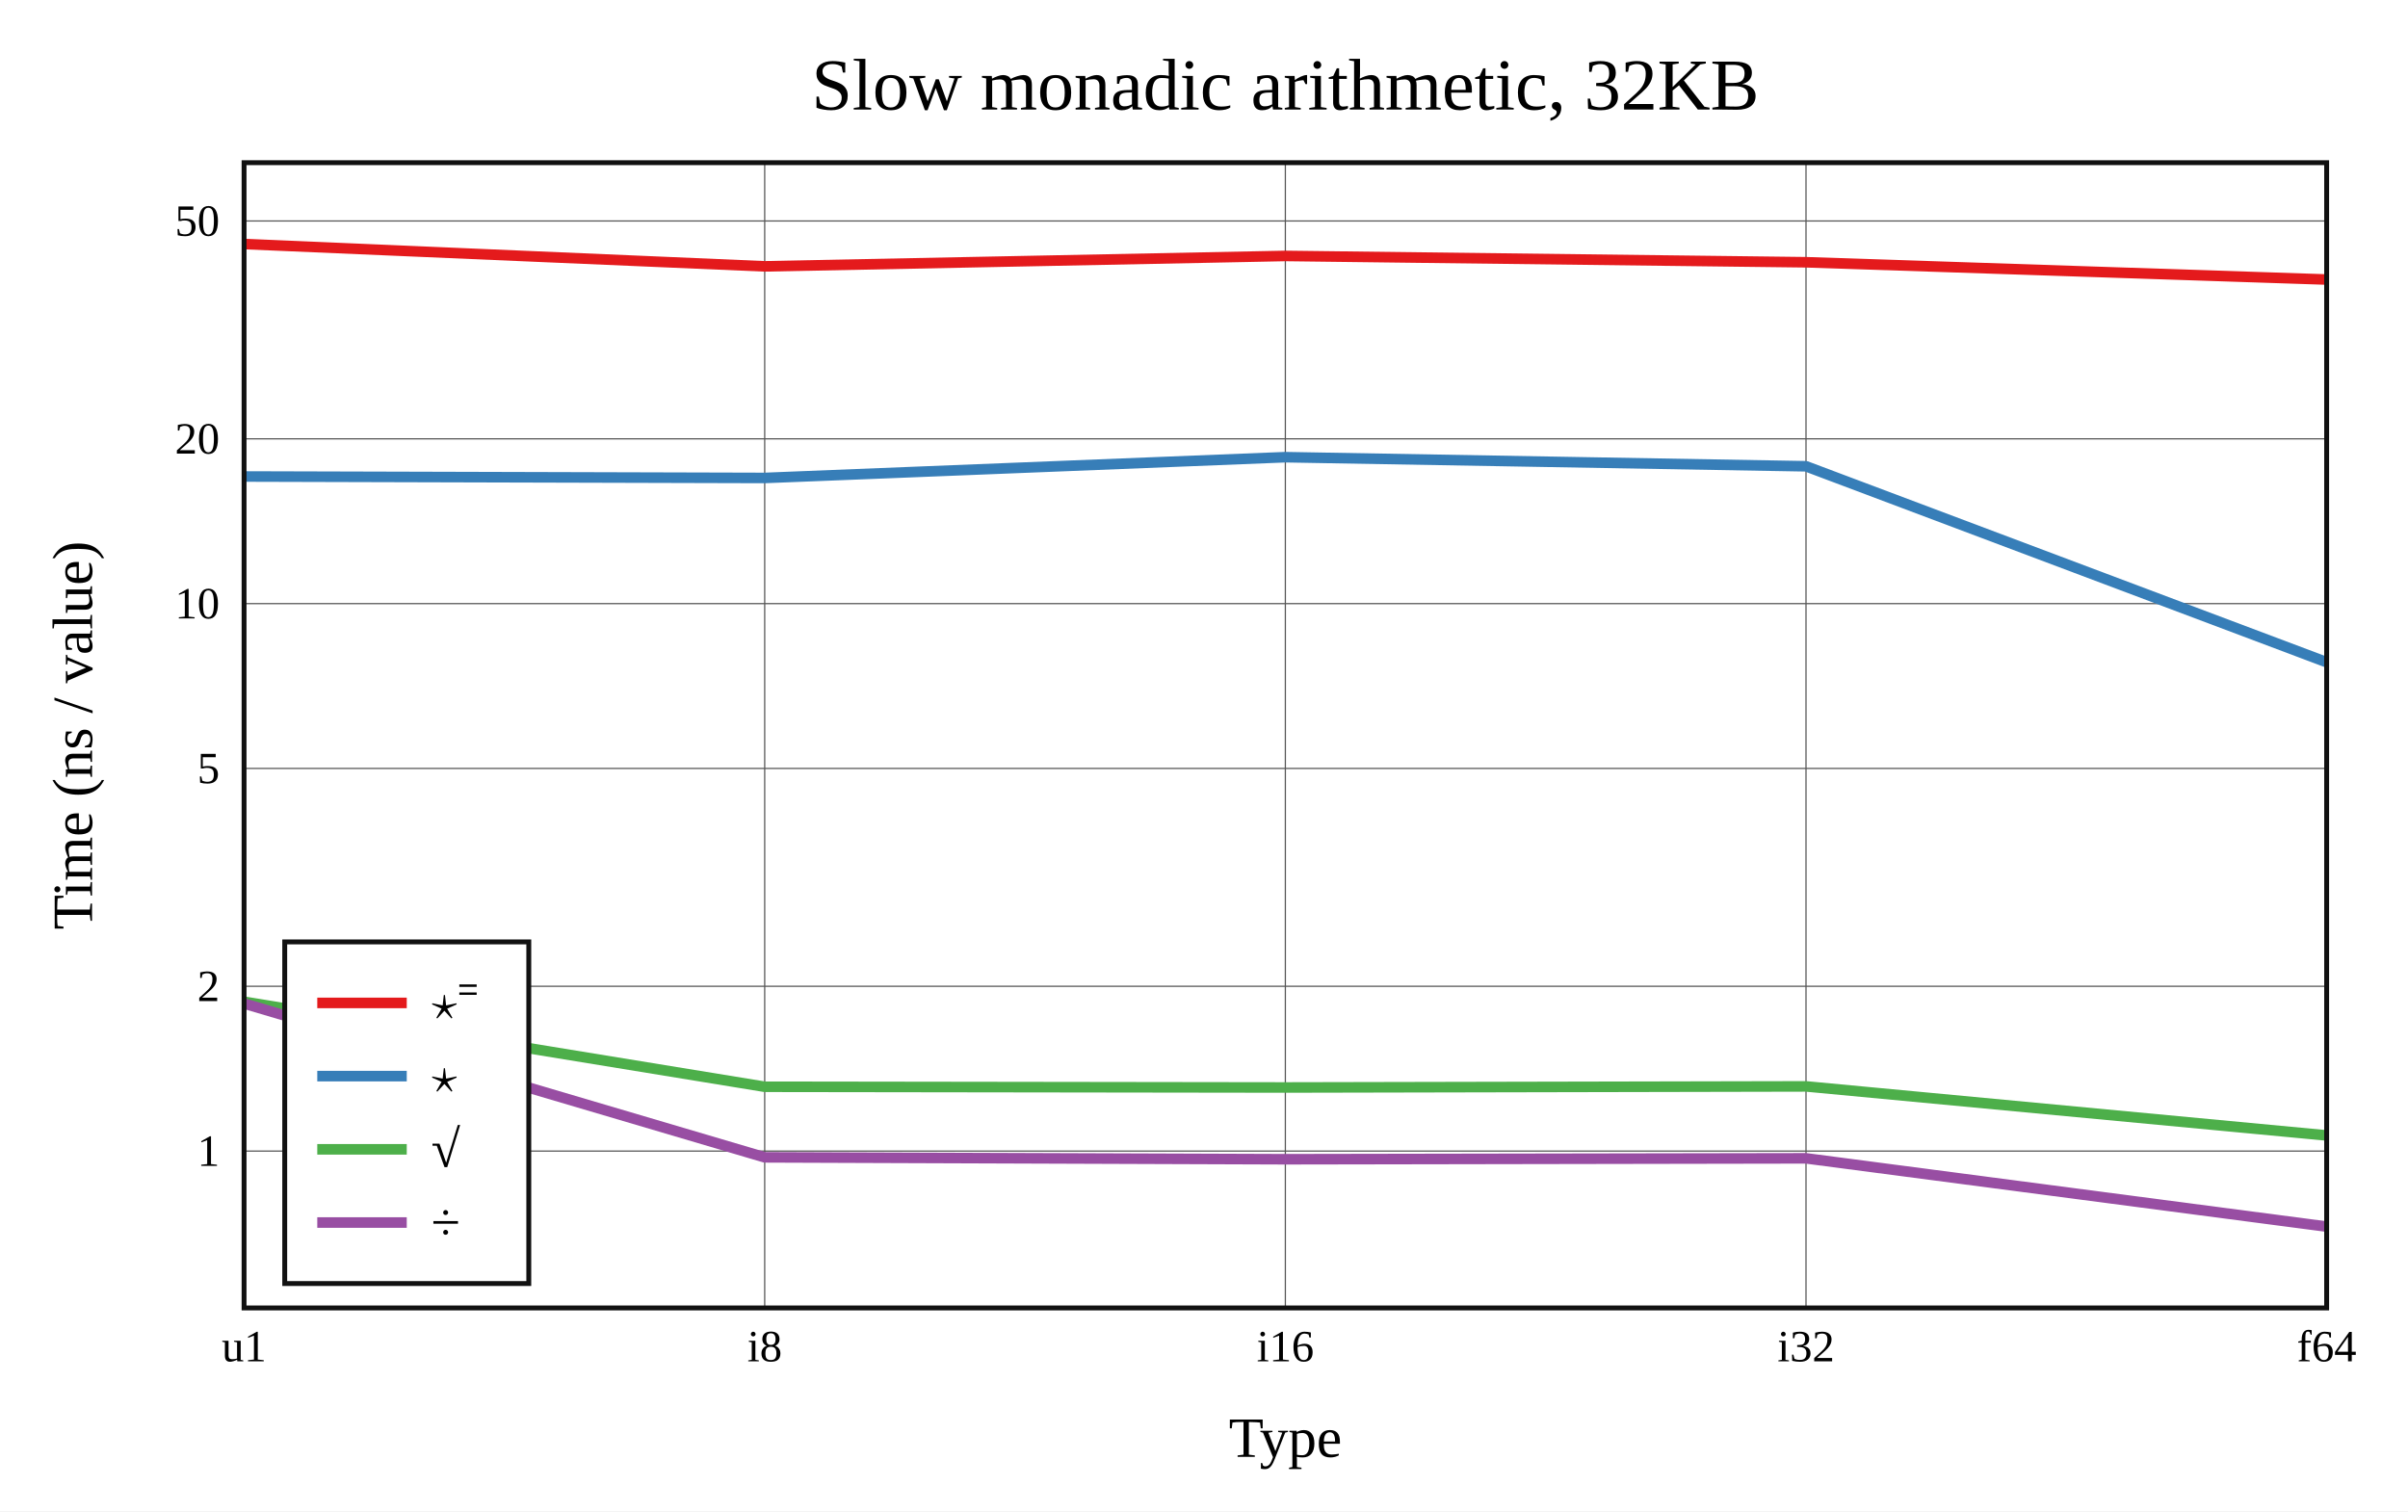
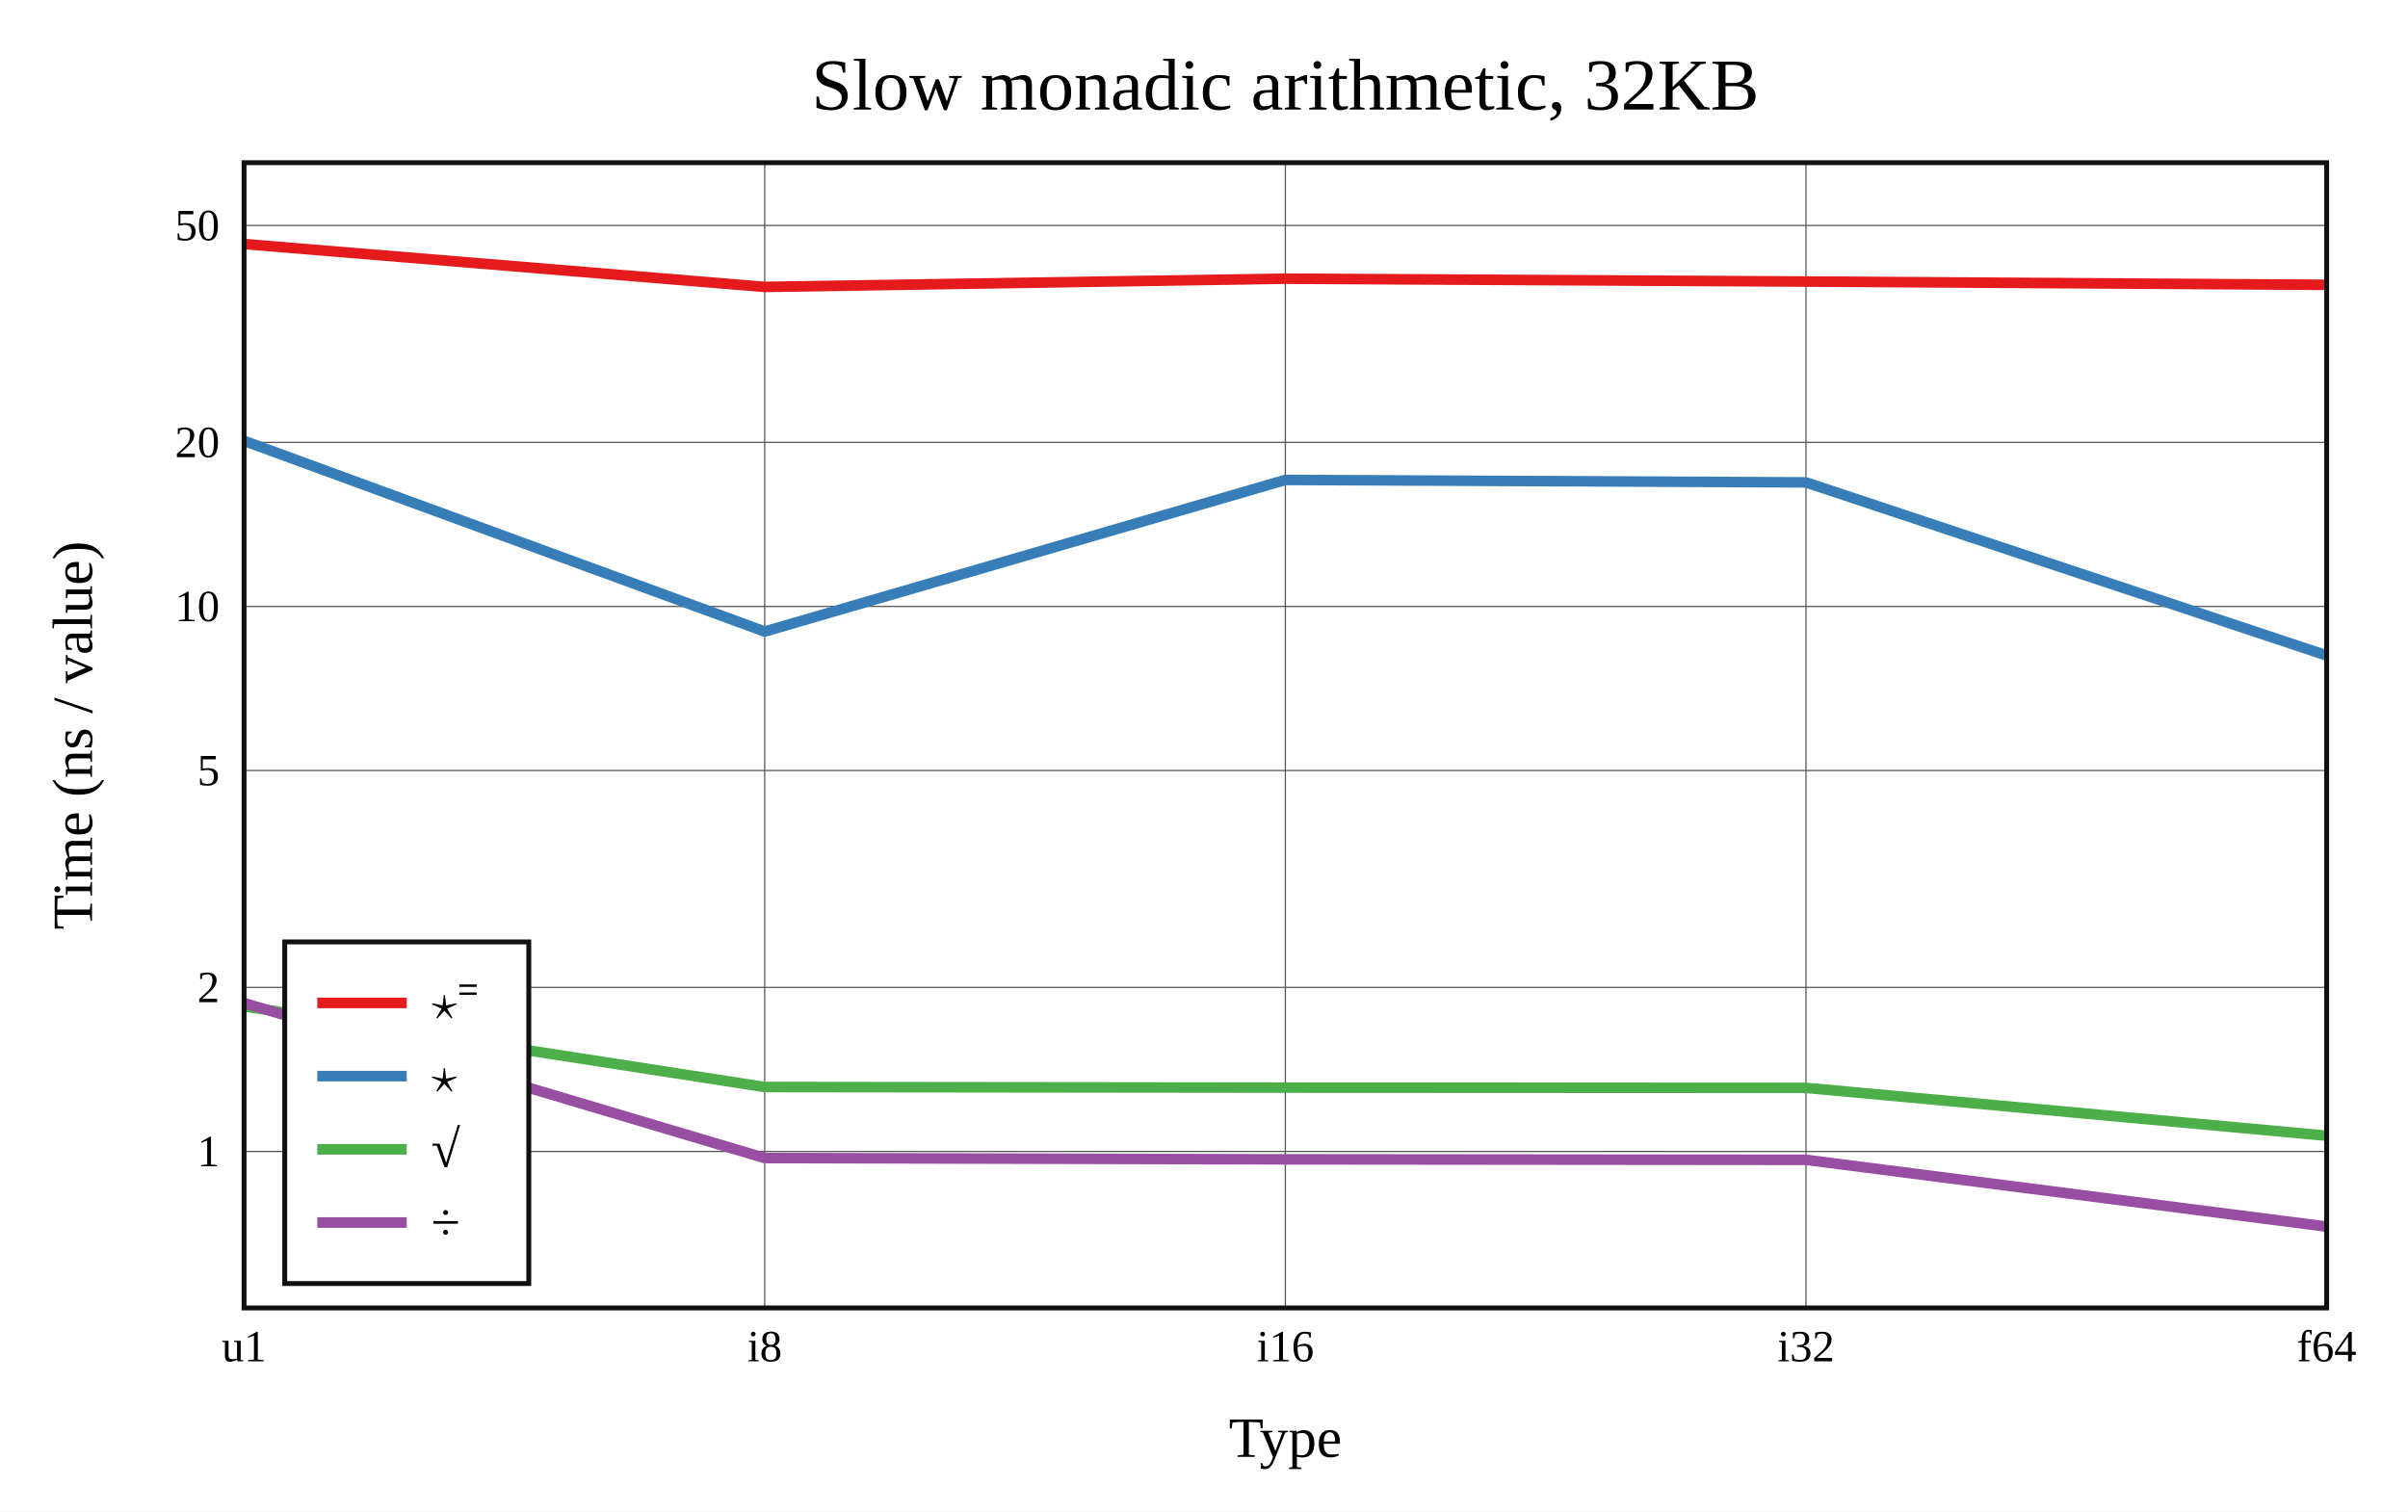
<svg xmlns="http://www.w3.org/2000/svg" viewBox="-60 -40 592 371.6" height="557.4" width="888">
  <g stroke-width="2.6" font-size="14px" text-anchor="middle">
    <defs>
      <clipPath id="clip">
        <rect x="0" y="0" width="512" height="281.6" />
      </clipPath>
    </defs>
    <rect fill="white" x="-60" y="-40" width="592" height="371.6" />
    <text dy="0.33em" font-size="18px" x="256" y="-19">Slow monadic arithmetic, 32KB</text>
    <text dy="0.33em" x="256" y="313.6">Type</text>
    <text dy="0.33em" transform="rotate(-90)" x="-140.8" y="-42">Time (ns / value)</text>
    <g stroke-width="0.3" stroke="#555">
      <path d="M128 0v281.6" />
      <path d="M256 0v281.6" />
      <path d="M384 0v281.6" />
-       <path d="M0 243.031h512" />
-       <path d="M0 202.51h512" />
-       <path d="M0 148.944h512" />
-       <path d="M0 108.422h512" />
-       <path d="M0 67.901h512" />
-       <path d="M0 14.335h512" />
+       <path d="M0 243.128h512" />
+       <path d="M0 202.785h512" />
+       <path d="M0 149.455h512" />
+       <path d="M0 109.113h512" />
+       <path d="M0 68.771h512" />
+       <path d="M0 15.441h512" />
    </g>
    <g font-size="11px">
      <text dy="0.33em" x="0" y="291.1">u1</text>
      <text dy="0.33em" x="128" y="291.1">i8</text>
      <text dy="0.33em" x="256" y="291.1">i16</text>
      <text dy="0.33em" x="384" y="291.1">i32</text>
      <text dy="0.33em" x="512" y="291.1">f64</text>
      <g text-anchor="end">
-         <text dy="0.33em" x="-6" y="243.031">1</text>
-         <text dy="0.33em" x="-6" y="202.51">2</text>
-         <text dy="0.33em" x="-6" y="148.944">5</text>
-         <text dy="0.33em" x="-6" y="108.422">10</text>
-         <text dy="0.33em" x="-6" y="67.901">20</text>
-         <text dy="0.33em" x="-6" y="14.335">50</text>
+         <text dy="0.33em" x="-6" y="243.128">1</text>
+         <text dy="0.33em" x="-6" y="202.785">2</text>
+         <text dy="0.33em" x="-6" y="149.455">5</text>
+         <text dy="0.33em" x="-6" y="109.113">10</text>
+         <text dy="0.33em" x="-6" y="68.771">20</text>
+         <text dy="0.33em" x="-6" y="15.441">50</text>
      </g>
    </g>
    <g clip-path="url(#clip)" fill="none" stroke-linecap="round" stroke-linejoin="round">
-       <path stroke="#e41a1c" d="M0 20L128 25.492L256 22.934L384 24.485L512 28.729" />
-       <path stroke="#377eb8" d="M0 77.163L128 77.519L256 72.415L384 74.651L512 122.829" />
-       <path stroke="#4daf4a" d="M0 206.307L128 227.218L256 227.395L384 227.127L512 239.181" />
-       <path stroke="#984ea3" d="M0 206.751L128 244.571L256 245.038L384 244.815L512 261.6" />
+       <path stroke="#e41a1c" d="M0 20L128 30.548L256 28.524L384 29.228L512 30.035" />
+       <path stroke="#377eb8" d="M0 68.396L128 115.285L256 78.004L384 78.613L512 121.17" />
+       <path stroke="#4daf4a" d="M0 207.441L128 227.282L256 227.427L384 227.49L512 239.254" />
+       <path stroke="#984ea3" d="M0 206.625L128 244.745L256 245.064L384 245.183L512 261.6" />
    </g>
    <rect stroke-width="1.2" stroke="#111" fill="none" x="0" y="0" width="512" height="281.6" />
    <g transform="translate(10,191.6)" text-anchor="start" font-size="13px">
      <rect stroke-width="1.2" stroke="#111" fill="white" x="0" y="0" width="60" height="84" />
      <path stroke="#e41a1c" d="M8 15h22" />
      <path stroke="#377eb8" d="M8 33h22" />
      <path stroke="#4daf4a" d="M8 51h22" />
      <path stroke="#984ea3" d="M8 69h22" />
      <text dy="0.33em" x="36" y="15">⋆⁼</text>
      <text dy="0.33em" x="36" y="33">⋆</text>
      <text dy="0.33em" x="36" y="51">√</text>
      <text dy="0.33em" x="36" y="69">÷</text>
    </g>
  </g>
</svg>
